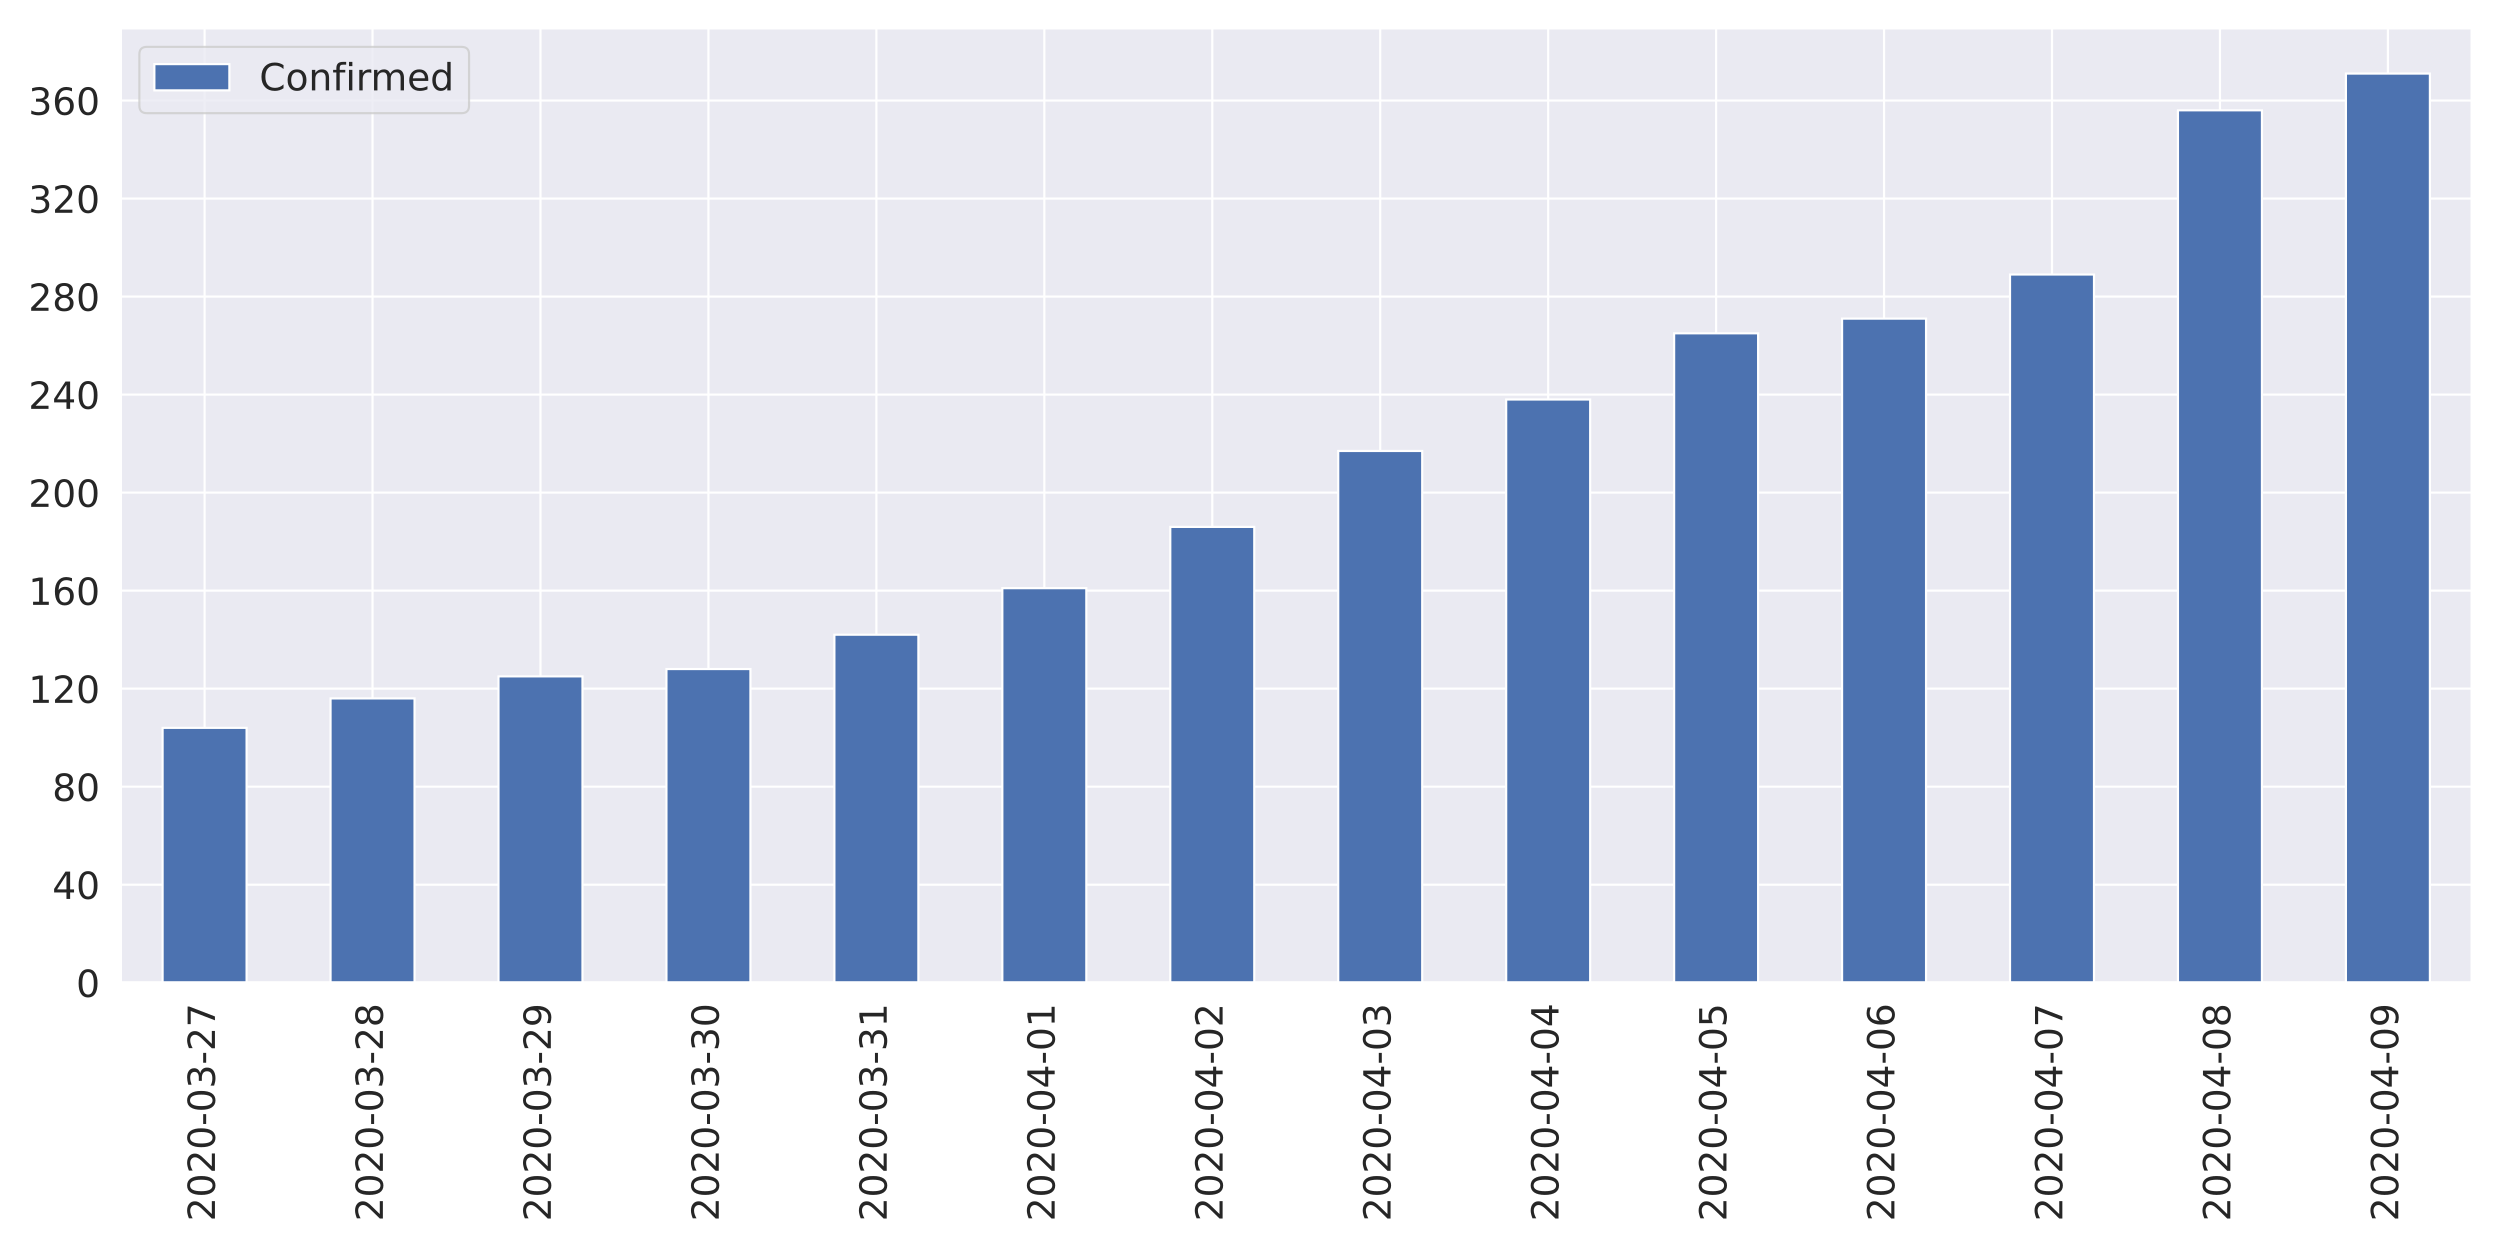
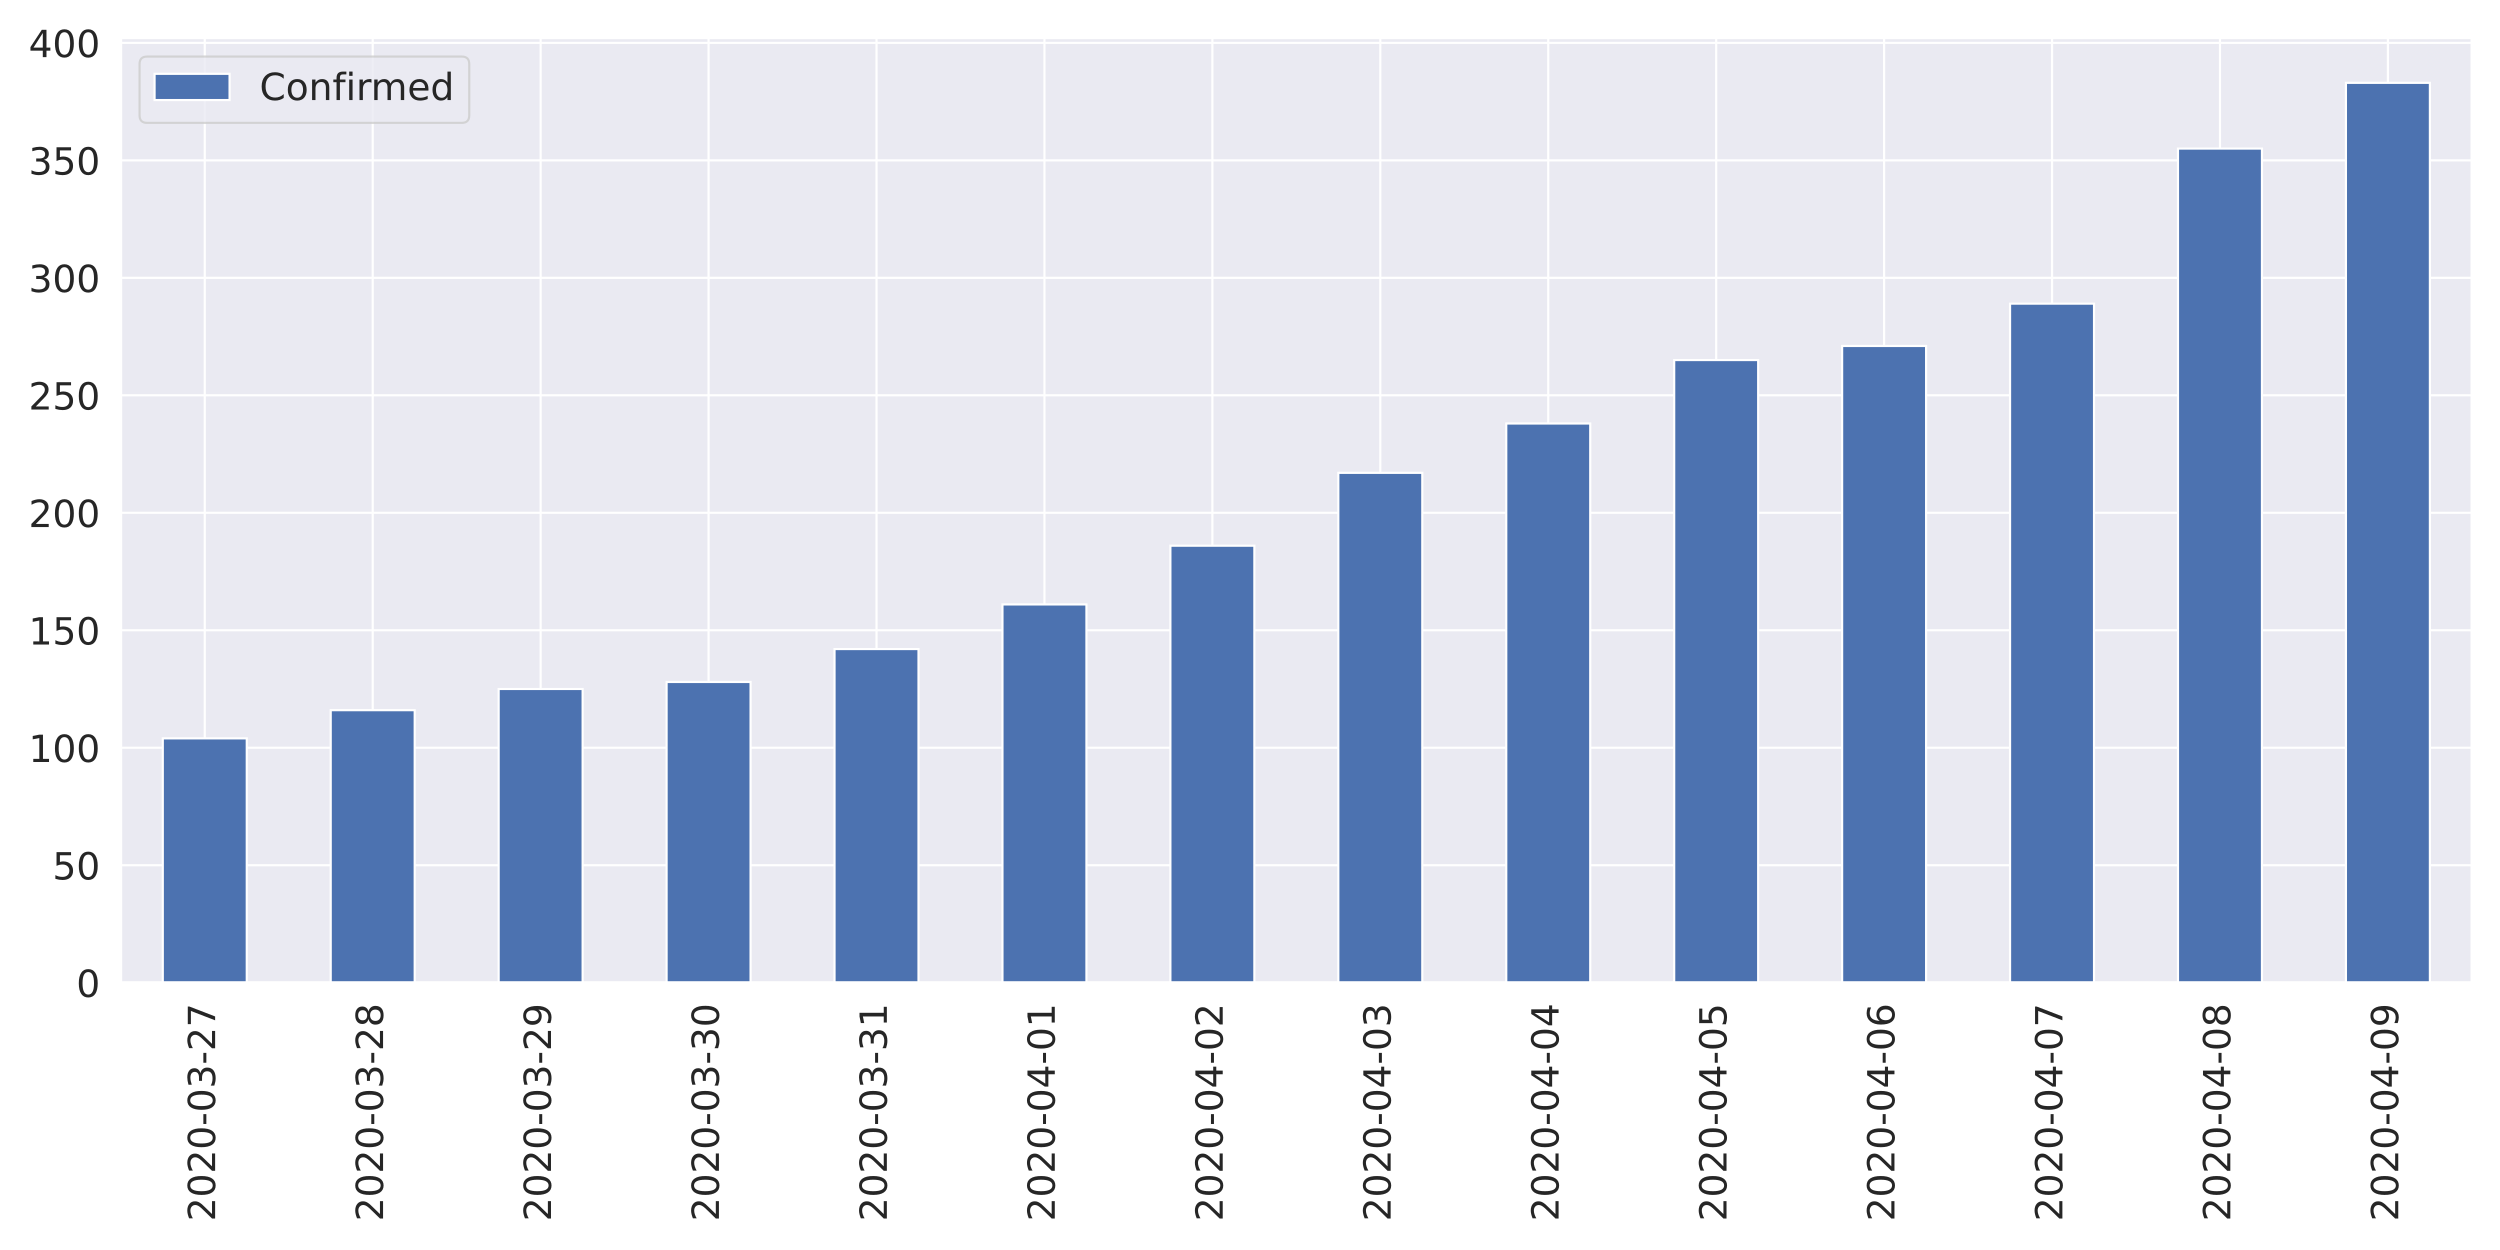
<svg xmlns="http://www.w3.org/2000/svg" xmlns:xlink="http://www.w3.org/1999/xlink" height="576pt" version="1.1" viewBox="0 0 1152 576" width="1152pt">
  <defs>
    <style type="text/css">
*{stroke-linecap:butt;stroke-linejoin:round;}
  </style>
  </defs>
  <g id="figure_1">
    <g id="patch_1">
      <path d="M 0 576  L 1152 576  L 1152 0  L 0 0  z " style="fill:#ffffff;" />
    </g>
    <g id="axes_1">
      <g id="patch_2">
-         <path d="M 55.58 452.83  L 1139.04 452.83  L 1139.04 12.96  L 55.58 12.96  z " style="fill:#eaeaf2;" />
+         <path d="M 55.67 452.83  L 1139.04 452.83  L 1139.04 17.429  L 55.67 17.429  z " style="fill:#eaeaf2;" />
      </g>
      <g id="matplotlib.axis_1">
        <g id="xtick_1">
          <g id="line2d_1">
-             <path clip-path="url(#p7d0ca9d0f2)" d="M 94.275 452.83  L 94.275 12.96  " style="fill:none;stroke:#ffffff;stroke-linecap:round;" />
+             <path clip-path="url(#pdcf7e11fb0)" d="M 94.362 452.83  L 94.362 17.429  " style="fill:none;stroke:#ffffff;stroke-linecap:round;" />
          </g>
          <g id="text_1">
            <defs>
              <path d="M 19.188 8.297  L 53.609 8.297  L 53.609 0  L 7.328 0  L 7.328 8.297  Q 12.938 14.109 22.625 23.891  Q 32.328 33.688 34.812 36.531  Q 39.547 41.844 41.422 45.531  Q 43.312 49.219 43.312 52.781  Q 43.312 58.594 39.234 62.25  Q 35.156 65.922 28.609 65.922  Q 23.969 65.922 18.812 64.312  Q 13.672 62.703 7.812 59.422  L 7.812 69.391  Q 13.766 71.781 18.938 73  Q 24.125 74.219 28.422 74.219  Q 39.75 74.219 46.484 68.547  Q 53.219 62.891 53.219 53.422  Q 53.219 48.922 51.531 44.891  Q 49.859 40.875 45.406 35.406  Q 44.188 33.984 37.641 27.219  Q 31.109 20.453 19.188 8.297  z " id="DejaVuSans-50" />
              <path d="M 31.781 66.406  Q 24.172 66.406 20.328 58.906  Q 16.5 51.422 16.5 36.375  Q 16.5 21.391 20.328 13.891  Q 24.172 6.391 31.781 6.391  Q 39.453 6.391 43.281 13.891  Q 47.125 21.391 47.125 36.375  Q 47.125 51.422 43.281 58.906  Q 39.453 66.406 31.781 66.406  z M 31.781 74.219  Q 44.047 74.219 50.516 64.516  Q 56.984 54.828 56.984 36.375  Q 56.984 17.969 50.516 8.266  Q 44.047 -1.422 31.781 -1.422  Q 19.531 -1.422 13.062 8.266  Q 6.594 17.969 6.594 36.375  Q 6.594 54.828 13.062 64.516  Q 19.531 74.219 31.781 74.219  z " id="DejaVuSans-48" />
              <path d="M 4.891 31.391  L 31.203 31.391  L 31.203 23.391  L 4.891 23.391  z " id="DejaVuSans-45" />
              <path d="M 40.578 39.312  Q 47.656 37.797 51.625 33  Q 55.609 28.219 55.609 21.188  Q 55.609 10.406 48.188 4.484  Q 40.766 -1.422 27.094 -1.422  Q 22.516 -1.422 17.656 -0.516  Q 12.797 0.391 7.625 2.203  L 7.625 11.719  Q 11.719 9.328 16.594 8.109  Q 21.484 6.891 26.812 6.891  Q 36.078 6.891 40.938 10.547  Q 45.797 14.203 45.797 21.188  Q 45.797 27.641 41.281 31.266  Q 36.766 34.906 28.719 34.906  L 20.219 34.906  L 20.219 43.016  L 29.109 43.016  Q 36.375 43.016 40.234 45.922  Q 44.094 48.828 44.094 54.297  Q 44.094 59.906 40.109 62.906  Q 36.141 65.922 28.719 65.922  Q 24.656 65.922 20.016 65.031  Q 15.375 64.156 9.812 62.312  L 9.812 71.094  Q 15.438 72.656 20.344 73.438  Q 25.25 74.219 29.594 74.219  Q 40.828 74.219 47.359 69.109  Q 53.906 64.016 53.906 55.328  Q 53.906 49.266 50.438 45.094  Q 46.969 40.922 40.578 39.312  z " id="DejaVuSans-51" />
              <path d="M 8.203 72.906  L 55.078 72.906  L 55.078 68.703  L 28.609 0  L 18.312 0  L 43.219 64.594  L 8.203 64.594  z " id="DejaVuSans-55" />
            </defs>
-             <g style="fill:#262626;" transform="translate(99.0432 562.7538)rotate(-90)scale(0.1728 -0.1728)">
+             <g style="fill:#262626;" transform="translate(99.12999 562.7538)rotate(-90)scale(0.1728 -0.1728)">
              <use xlink:href="#DejaVuSans-50" />
              <use x="63.623" xlink:href="#DejaVuSans-48" />
              <use x="127.246" xlink:href="#DejaVuSans-50" />
              <use x="190.869" xlink:href="#DejaVuSans-48" />
              <use x="254.492" xlink:href="#DejaVuSans-45" />
              <use x="290.576" xlink:href="#DejaVuSans-48" />
              <use x="354.199" xlink:href="#DejaVuSans-51" />
              <use x="417.822" xlink:href="#DejaVuSans-45" />
              <use x="453.906" xlink:href="#DejaVuSans-50" />
              <use x="517.529" xlink:href="#DejaVuSans-55" />
            </g>
          </g>
        </g>
        <g id="xtick_2">
          <g id="line2d_2">
-             <path clip-path="url(#p7d0ca9d0f2)" d="M 171.665 452.83  L 171.665 12.96  " style="fill:none;stroke:#ffffff;stroke-linecap:round;" />
+             <path clip-path="url(#pdcf7e11fb0)" d="M 171.745 452.83  L 171.745 17.429  " style="fill:none;stroke:#ffffff;stroke-linecap:round;" />
          </g>
          <g id="text_2">
            <defs>
              <path d="M 31.781 34.625  Q 24.75 34.625 20.719 30.859  Q 16.703 27.094 16.703 20.516  Q 16.703 13.922 20.719 10.156  Q 24.75 6.391 31.781 6.391  Q 38.812 6.391 42.859 10.172  Q 46.922 13.969 46.922 20.516  Q 46.922 27.094 42.891 30.859  Q 38.875 34.625 31.781 34.625  z M 21.922 38.812  Q 15.578 40.375 12.031 44.719  Q 8.5 49.078 8.5 55.328  Q 8.5 64.062 14.719 69.141  Q 20.953 74.219 31.781 74.219  Q 42.672 74.219 48.875 69.141  Q 55.078 64.062 55.078 55.328  Q 55.078 49.078 51.531 44.719  Q 48 40.375 41.703 38.812  Q 48.828 37.156 52.797 32.312  Q 56.781 27.484 56.781 20.516  Q 56.781 9.906 50.312 4.234  Q 43.844 -1.422 31.781 -1.422  Q 19.734 -1.422 13.25 4.234  Q 6.781 9.906 6.781 20.516  Q 6.781 27.484 10.781 32.312  Q 14.797 37.156 21.922 38.812  z M 18.312 54.391  Q 18.312 48.734 21.844 45.562  Q 25.391 42.391 31.781 42.391  Q 38.141 42.391 41.719 45.562  Q 45.312 48.734 45.312 54.391  Q 45.312 60.062 41.719 63.234  Q 38.141 66.406 31.781 66.406  Q 25.391 66.406 21.844 63.234  Q 18.312 60.062 18.312 54.391  z " id="DejaVuSans-56" />
            </defs>
-             <g style="fill:#262626;" transform="translate(176.4332 562.7538)rotate(-90)scale(0.1728 -0.1728)">
+             <g style="fill:#262626;" transform="translate(176.5136 562.7538)rotate(-90)scale(0.1728 -0.1728)">
              <use xlink:href="#DejaVuSans-50" />
              <use x="63.623" xlink:href="#DejaVuSans-48" />
              <use x="127.246" xlink:href="#DejaVuSans-50" />
              <use x="190.869" xlink:href="#DejaVuSans-48" />
              <use x="254.492" xlink:href="#DejaVuSans-45" />
              <use x="290.576" xlink:href="#DejaVuSans-48" />
              <use x="354.199" xlink:href="#DejaVuSans-51" />
              <use x="417.822" xlink:href="#DejaVuSans-45" />
              <use x="453.906" xlink:href="#DejaVuSans-50" />
              <use x="517.529" xlink:href="#DejaVuSans-56" />
            </g>
          </g>
        </g>
        <g id="xtick_3">
          <g id="line2d_3">
-             <path clip-path="url(#p7d0ca9d0f2)" d="M 249.055 452.83  L 249.055 12.96  " style="fill:none;stroke:#ffffff;stroke-linecap:round;" />
+             <path clip-path="url(#pdcf7e11fb0)" d="M 249.129 452.83  L 249.129 17.429  " style="fill:none;stroke:#ffffff;stroke-linecap:round;" />
          </g>
          <g id="text_3">
            <defs>
              <path d="M 10.984 1.516  L 10.984 10.5  Q 14.703 8.734 18.5 7.812  Q 22.312 6.891 25.984 6.891  Q 35.75 6.891 40.891 13.453  Q 46.047 20.016 46.781 33.406  Q 43.953 29.203 39.594 26.953  Q 35.25 24.703 29.984 24.703  Q 19.047 24.703 12.672 31.312  Q 6.297 37.938 6.297 49.422  Q 6.297 60.641 12.938 67.422  Q 19.578 74.219 30.609 74.219  Q 43.266 74.219 49.922 64.516  Q 56.594 54.828 56.594 36.375  Q 56.594 19.141 48.406 8.859  Q 40.234 -1.422 26.422 -1.422  Q 22.703 -1.422 18.891 -0.688  Q 15.094 0.047 10.984 1.516  z M 30.609 32.422  Q 37.25 32.422 41.125 36.953  Q 45.016 41.5 45.016 49.422  Q 45.016 57.281 41.125 61.844  Q 37.25 66.406 30.609 66.406  Q 23.969 66.406 20.094 61.844  Q 16.219 57.281 16.219 49.422  Q 16.219 41.5 20.094 36.953  Q 23.969 32.422 30.609 32.422  z " id="DejaVuSans-57" />
            </defs>
-             <g style="fill:#262626;" transform="translate(253.8232 562.7538)rotate(-90)scale(0.1728 -0.1728)">
+             <g style="fill:#262626;" transform="translate(253.8971 562.7538)rotate(-90)scale(0.1728 -0.1728)">
              <use xlink:href="#DejaVuSans-50" />
              <use x="63.623" xlink:href="#DejaVuSans-48" />
              <use x="127.246" xlink:href="#DejaVuSans-50" />
              <use x="190.869" xlink:href="#DejaVuSans-48" />
              <use x="254.492" xlink:href="#DejaVuSans-45" />
              <use x="290.576" xlink:href="#DejaVuSans-48" />
              <use x="354.199" xlink:href="#DejaVuSans-51" />
              <use x="417.822" xlink:href="#DejaVuSans-45" />
              <use x="453.906" xlink:href="#DejaVuSans-50" />
              <use x="517.529" xlink:href="#DejaVuSans-57" />
            </g>
          </g>
        </g>
        <g id="xtick_4">
          <g id="line2d_4">
-             <path clip-path="url(#p7d0ca9d0f2)" d="M 326.445 452.83  L 326.445 12.96  " style="fill:none;stroke:#ffffff;stroke-linecap:round;" />
+             <path clip-path="url(#pdcf7e11fb0)" d="M 326.512 452.83  L 326.512 17.429  " style="fill:none;stroke:#ffffff;stroke-linecap:round;" />
          </g>
          <g id="text_4">
-             <g style="fill:#262626;" transform="translate(331.2132 562.7538)rotate(-90)scale(0.1728 -0.1728)">
+             <g style="fill:#262626;" transform="translate(331.2807 562.7538)rotate(-90)scale(0.1728 -0.1728)">
              <use xlink:href="#DejaVuSans-50" />
              <use x="63.623" xlink:href="#DejaVuSans-48" />
              <use x="127.246" xlink:href="#DejaVuSans-50" />
              <use x="190.869" xlink:href="#DejaVuSans-48" />
              <use x="254.492" xlink:href="#DejaVuSans-45" />
              <use x="290.576" xlink:href="#DejaVuSans-48" />
              <use x="354.199" xlink:href="#DejaVuSans-51" />
              <use x="417.822" xlink:href="#DejaVuSans-45" />
              <use x="453.906" xlink:href="#DejaVuSans-51" />
              <use x="517.529" xlink:href="#DejaVuSans-48" />
            </g>
          </g>
        </g>
        <g id="xtick_5">
          <g id="line2d_5">
-             <path clip-path="url(#p7d0ca9d0f2)" d="M 403.835 452.83  L 403.835 12.96  " style="fill:none;stroke:#ffffff;stroke-linecap:round;" />
+             <path clip-path="url(#pdcf7e11fb0)" d="M 403.896 452.83  L 403.896 17.429  " style="fill:none;stroke:#ffffff;stroke-linecap:round;" />
          </g>
          <g id="text_5">
            <defs>
              <path d="M 12.406 8.297  L 28.516 8.297  L 28.516 63.922  L 10.984 60.406  L 10.984 69.391  L 28.422 72.906  L 38.281 72.906  L 38.281 8.297  L 54.391 8.297  L 54.391 0  L 12.406 0  z " id="DejaVuSans-49" />
            </defs>
-             <g style="fill:#262626;" transform="translate(408.6032 562.7538)rotate(-90)scale(0.1728 -0.1728)">
+             <g style="fill:#262626;" transform="translate(408.6643 562.7538)rotate(-90)scale(0.1728 -0.1728)">
              <use xlink:href="#DejaVuSans-50" />
              <use x="63.623" xlink:href="#DejaVuSans-48" />
              <use x="127.246" xlink:href="#DejaVuSans-50" />
              <use x="190.869" xlink:href="#DejaVuSans-48" />
              <use x="254.492" xlink:href="#DejaVuSans-45" />
              <use x="290.576" xlink:href="#DejaVuSans-48" />
              <use x="354.199" xlink:href="#DejaVuSans-51" />
              <use x="417.822" xlink:href="#DejaVuSans-45" />
              <use x="453.906" xlink:href="#DejaVuSans-51" />
              <use x="517.529" xlink:href="#DejaVuSans-49" />
            </g>
          </g>
        </g>
        <g id="xtick_6">
          <g id="line2d_6">
-             <path clip-path="url(#p7d0ca9d0f2)" d="M 481.225 452.83  L 481.225 12.96  " style="fill:none;stroke:#ffffff;stroke-linecap:round;" />
+             <path clip-path="url(#pdcf7e11fb0)" d="M 481.28 452.83  L 481.28 17.429  " style="fill:none;stroke:#ffffff;stroke-linecap:round;" />
          </g>
          <g id="text_6">
            <defs>
              <path d="M 37.797 64.312  L 12.891 25.391  L 37.797 25.391  z M 35.203 72.906  L 47.609 72.906  L 47.609 25.391  L 58.016 25.391  L 58.016 17.188  L 47.609 17.188  L 47.609 0  L 37.797 0  L 37.797 17.188  L 4.891 17.188  L 4.891 26.703  z " id="DejaVuSans-52" />
            </defs>
-             <g style="fill:#262626;" transform="translate(485.9932 562.7538)rotate(-90)scale(0.1728 -0.1728)">
+             <g style="fill:#262626;" transform="translate(486.0478 562.7538)rotate(-90)scale(0.1728 -0.1728)">
              <use xlink:href="#DejaVuSans-50" />
              <use x="63.623" xlink:href="#DejaVuSans-48" />
              <use x="127.246" xlink:href="#DejaVuSans-50" />
              <use x="190.869" xlink:href="#DejaVuSans-48" />
              <use x="254.492" xlink:href="#DejaVuSans-45" />
              <use x="290.576" xlink:href="#DejaVuSans-48" />
              <use x="354.199" xlink:href="#DejaVuSans-52" />
              <use x="417.822" xlink:href="#DejaVuSans-45" />
              <use x="453.906" xlink:href="#DejaVuSans-48" />
              <use x="517.529" xlink:href="#DejaVuSans-49" />
            </g>
          </g>
        </g>
        <g id="xtick_7">
          <g id="line2d_7">
-             <path clip-path="url(#p7d0ca9d0f2)" d="M 558.615 452.83  L 558.615 12.96  " style="fill:none;stroke:#ffffff;stroke-linecap:round;" />
+             <path clip-path="url(#pdcf7e11fb0)" d="M 558.663 452.83  L 558.663 17.429  " style="fill:none;stroke:#ffffff;stroke-linecap:round;" />
          </g>
          <g id="text_7">
-             <g style="fill:#262626;" transform="translate(563.3832 562.7538)rotate(-90)scale(0.1728 -0.1728)">
+             <g style="fill:#262626;" transform="translate(563.4314 562.7538)rotate(-90)scale(0.1728 -0.1728)">
              <use xlink:href="#DejaVuSans-50" />
              <use x="63.623" xlink:href="#DejaVuSans-48" />
              <use x="127.246" xlink:href="#DejaVuSans-50" />
              <use x="190.869" xlink:href="#DejaVuSans-48" />
              <use x="254.492" xlink:href="#DejaVuSans-45" />
              <use x="290.576" xlink:href="#DejaVuSans-48" />
              <use x="354.199" xlink:href="#DejaVuSans-52" />
              <use x="417.822" xlink:href="#DejaVuSans-45" />
              <use x="453.906" xlink:href="#DejaVuSans-48" />
              <use x="517.529" xlink:href="#DejaVuSans-50" />
            </g>
          </g>
        </g>
        <g id="xtick_8">
          <g id="line2d_8">
-             <path clip-path="url(#p7d0ca9d0f2)" d="M 636.005 452.83  L 636.005 12.96  " style="fill:none;stroke:#ffffff;stroke-linecap:round;" />
+             <path clip-path="url(#pdcf7e11fb0)" d="M 636.047 452.83  L 636.047 17.429  " style="fill:none;stroke:#ffffff;stroke-linecap:round;" />
          </g>
          <g id="text_8">
-             <g style="fill:#262626;" transform="translate(640.7732 562.7538)rotate(-90)scale(0.1728 -0.1728)">
+             <g style="fill:#262626;" transform="translate(640.815 562.7538)rotate(-90)scale(0.1728 -0.1728)">
              <use xlink:href="#DejaVuSans-50" />
              <use x="63.623" xlink:href="#DejaVuSans-48" />
              <use x="127.246" xlink:href="#DejaVuSans-50" />
              <use x="190.869" xlink:href="#DejaVuSans-48" />
              <use x="254.492" xlink:href="#DejaVuSans-45" />
              <use x="290.576" xlink:href="#DejaVuSans-48" />
              <use x="354.199" xlink:href="#DejaVuSans-52" />
              <use x="417.822" xlink:href="#DejaVuSans-45" />
              <use x="453.906" xlink:href="#DejaVuSans-48" />
              <use x="517.529" xlink:href="#DejaVuSans-51" />
            </g>
          </g>
        </g>
        <g id="xtick_9">
          <g id="line2d_9">
-             <path clip-path="url(#p7d0ca9d0f2)" d="M 713.395 452.83  L 713.395 12.96  " style="fill:none;stroke:#ffffff;stroke-linecap:round;" />
+             <path clip-path="url(#pdcf7e11fb0)" d="M 713.43 452.83  L 713.43 17.429  " style="fill:none;stroke:#ffffff;stroke-linecap:round;" />
          </g>
          <g id="text_9">
-             <g style="fill:#262626;" transform="translate(718.1632 562.7538)rotate(-90)scale(0.1728 -0.1728)">
+             <g style="fill:#262626;" transform="translate(718.1986 562.7538)rotate(-90)scale(0.1728 -0.1728)">
              <use xlink:href="#DejaVuSans-50" />
              <use x="63.623" xlink:href="#DejaVuSans-48" />
              <use x="127.246" xlink:href="#DejaVuSans-50" />
              <use x="190.869" xlink:href="#DejaVuSans-48" />
              <use x="254.492" xlink:href="#DejaVuSans-45" />
              <use x="290.576" xlink:href="#DejaVuSans-48" />
              <use x="354.199" xlink:href="#DejaVuSans-52" />
              <use x="417.822" xlink:href="#DejaVuSans-45" />
              <use x="453.906" xlink:href="#DejaVuSans-48" />
              <use x="517.529" xlink:href="#DejaVuSans-52" />
            </g>
          </g>
        </g>
        <g id="xtick_10">
          <g id="line2d_10">
-             <path clip-path="url(#p7d0ca9d0f2)" d="M 790.785 452.83  L 790.785 12.96  " style="fill:none;stroke:#ffffff;stroke-linecap:round;" />
+             <path clip-path="url(#pdcf7e11fb0)" d="M 790.814 452.83  L 790.814 17.429  " style="fill:none;stroke:#ffffff;stroke-linecap:round;" />
          </g>
          <g id="text_10">
            <defs>
              <path d="M 10.797 72.906  L 49.516 72.906  L 49.516 64.594  L 19.828 64.594  L 19.828 46.734  Q 21.969 47.469 24.109 47.828  Q 26.266 48.188 28.422 48.188  Q 40.625 48.188 47.75 41.5  Q 54.891 34.812 54.891 23.391  Q 54.891 11.625 47.562 5.094  Q 40.234 -1.422 26.906 -1.422  Q 22.312 -1.422 17.547 -0.641  Q 12.797 0.141 7.719 1.703  L 7.719 11.625  Q 12.109 9.234 16.797 8.062  Q 21.484 6.891 26.703 6.891  Q 35.156 6.891 40.078 11.328  Q 45.016 15.766 45.016 23.391  Q 45.016 31 40.078 35.438  Q 35.156 39.891 26.703 39.891  Q 22.75 39.891 18.812 39.016  Q 14.891 38.141 10.797 36.281  z " id="DejaVuSans-53" />
            </defs>
-             <g style="fill:#262626;" transform="translate(795.5532 562.7538)rotate(-90)scale(0.1728 -0.1728)">
+             <g style="fill:#262626;" transform="translate(795.5821 562.7538)rotate(-90)scale(0.1728 -0.1728)">
              <use xlink:href="#DejaVuSans-50" />
              <use x="63.623" xlink:href="#DejaVuSans-48" />
              <use x="127.246" xlink:href="#DejaVuSans-50" />
              <use x="190.869" xlink:href="#DejaVuSans-48" />
              <use x="254.492" xlink:href="#DejaVuSans-45" />
              <use x="290.576" xlink:href="#DejaVuSans-48" />
              <use x="354.199" xlink:href="#DejaVuSans-52" />
              <use x="417.822" xlink:href="#DejaVuSans-45" />
              <use x="453.906" xlink:href="#DejaVuSans-48" />
              <use x="517.529" xlink:href="#DejaVuSans-53" />
            </g>
          </g>
        </g>
        <g id="xtick_11">
          <g id="line2d_11">
-             <path clip-path="url(#p7d0ca9d0f2)" d="M 868.175 452.83  L 868.175 12.96  " style="fill:none;stroke:#ffffff;stroke-linecap:round;" />
+             <path clip-path="url(#pdcf7e11fb0)" d="M 868.197 452.83  L 868.197 17.429  " style="fill:none;stroke:#ffffff;stroke-linecap:round;" />
          </g>
          <g id="text_11">
            <defs>
              <path d="M 33.016 40.375  Q 26.375 40.375 22.484 35.828  Q 18.609 31.297 18.609 23.391  Q 18.609 15.531 22.484 10.953  Q 26.375 6.391 33.016 6.391  Q 39.656 6.391 43.531 10.953  Q 47.406 15.531 47.406 23.391  Q 47.406 31.297 43.531 35.828  Q 39.656 40.375 33.016 40.375  z M 52.594 71.297  L 52.594 62.312  Q 48.875 64.062 45.094 64.984  Q 41.312 65.922 37.594 65.922  Q 27.828 65.922 22.672 59.328  Q 17.531 52.734 16.797 39.406  Q 19.672 43.656 24.016 45.922  Q 28.375 48.188 33.594 48.188  Q 44.578 48.188 50.953 41.516  Q 57.328 34.859 57.328 23.391  Q 57.328 12.156 50.688 5.359  Q 44.047 -1.422 33.016 -1.422  Q 20.359 -1.422 13.672 8.266  Q 6.984 17.969 6.984 36.375  Q 6.984 53.656 15.188 63.938  Q 23.391 74.219 37.203 74.219  Q 40.922 74.219 44.703 73.484  Q 48.484 72.75 52.594 71.297  z " id="DejaVuSans-54" />
            </defs>
-             <g style="fill:#262626;" transform="translate(872.9432 562.7538)rotate(-90)scale(0.1728 -0.1728)">
+             <g style="fill:#262626;" transform="translate(872.9657 562.7538)rotate(-90)scale(0.1728 -0.1728)">
              <use xlink:href="#DejaVuSans-50" />
              <use x="63.623" xlink:href="#DejaVuSans-48" />
              <use x="127.246" xlink:href="#DejaVuSans-50" />
              <use x="190.869" xlink:href="#DejaVuSans-48" />
              <use x="254.492" xlink:href="#DejaVuSans-45" />
              <use x="290.576" xlink:href="#DejaVuSans-48" />
              <use x="354.199" xlink:href="#DejaVuSans-52" />
              <use x="417.822" xlink:href="#DejaVuSans-45" />
              <use x="453.906" xlink:href="#DejaVuSans-48" />
              <use x="517.529" xlink:href="#DejaVuSans-54" />
            </g>
          </g>
        </g>
        <g id="xtick_12">
          <g id="line2d_12">
-             <path clip-path="url(#p7d0ca9d0f2)" d="M 945.565 452.83  L 945.565 12.96  " style="fill:none;stroke:#ffffff;stroke-linecap:round;" />
+             <path clip-path="url(#pdcf7e11fb0)" d="M 945.581 452.83  L 945.581 17.429  " style="fill:none;stroke:#ffffff;stroke-linecap:round;" />
          </g>
          <g id="text_12">
-             <g style="fill:#262626;" transform="translate(950.3332 562.7538)rotate(-90)scale(0.1728 -0.1728)">
+             <g style="fill:#262626;" transform="translate(950.3493 562.7538)rotate(-90)scale(0.1728 -0.1728)">
              <use xlink:href="#DejaVuSans-50" />
              <use x="63.623" xlink:href="#DejaVuSans-48" />
              <use x="127.246" xlink:href="#DejaVuSans-50" />
              <use x="190.869" xlink:href="#DejaVuSans-48" />
              <use x="254.492" xlink:href="#DejaVuSans-45" />
              <use x="290.576" xlink:href="#DejaVuSans-48" />
              <use x="354.199" xlink:href="#DejaVuSans-52" />
              <use x="417.822" xlink:href="#DejaVuSans-45" />
              <use x="453.906" xlink:href="#DejaVuSans-48" />
              <use x="517.529" xlink:href="#DejaVuSans-55" />
            </g>
          </g>
        </g>
        <g id="xtick_13">
          <g id="line2d_13">
-             <path clip-path="url(#p7d0ca9d0f2)" d="M 1022.955 452.83  L 1022.955 12.96  " style="fill:none;stroke:#ffffff;stroke-linecap:round;" />
+             <path clip-path="url(#pdcf7e11fb0)" d="M 1022.965 452.83  L 1022.965 17.429  " style="fill:none;stroke:#ffffff;stroke-linecap:round;" />
          </g>
          <g id="text_13">
-             <g style="fill:#262626;" transform="translate(1027.723 562.7538)rotate(-90)scale(0.1728 -0.1728)">
+             <g style="fill:#262626;" transform="translate(1027.733 562.7538)rotate(-90)scale(0.1728 -0.1728)">
              <use xlink:href="#DejaVuSans-50" />
              <use x="63.623" xlink:href="#DejaVuSans-48" />
              <use x="127.246" xlink:href="#DejaVuSans-50" />
              <use x="190.869" xlink:href="#DejaVuSans-48" />
              <use x="254.492" xlink:href="#DejaVuSans-45" />
              <use x="290.576" xlink:href="#DejaVuSans-48" />
              <use x="354.199" xlink:href="#DejaVuSans-52" />
              <use x="417.822" xlink:href="#DejaVuSans-45" />
              <use x="453.906" xlink:href="#DejaVuSans-48" />
              <use x="517.529" xlink:href="#DejaVuSans-56" />
            </g>
          </g>
        </g>
        <g id="xtick_14">
          <g id="line2d_14">
-             <path clip-path="url(#p7d0ca9d0f2)" d="M 1100.345 452.83  L 1100.345 12.96  " style="fill:none;stroke:#ffffff;stroke-linecap:round;" />
+             <path clip-path="url(#pdcf7e11fb0)" d="M 1100.348 452.83  L 1100.348 17.429  " style="fill:none;stroke:#ffffff;stroke-linecap:round;" />
          </g>
          <g id="text_14">
-             <g style="fill:#262626;" transform="translate(1105.113 562.7538)rotate(-90)scale(0.1728 -0.1728)">
+             <g style="fill:#262626;" transform="translate(1105.116 562.7538)rotate(-90)scale(0.1728 -0.1728)">
              <use xlink:href="#DejaVuSans-50" />
              <use x="63.623" xlink:href="#DejaVuSans-48" />
              <use x="127.246" xlink:href="#DejaVuSans-50" />
              <use x="190.869" xlink:href="#DejaVuSans-48" />
              <use x="254.492" xlink:href="#DejaVuSans-45" />
              <use x="290.576" xlink:href="#DejaVuSans-48" />
              <use x="354.199" xlink:href="#DejaVuSans-52" />
              <use x="417.822" xlink:href="#DejaVuSans-45" />
              <use x="453.906" xlink:href="#DejaVuSans-48" />
              <use x="517.529" xlink:href="#DejaVuSans-57" />
            </g>
          </g>
        </g>
      </g>
      <g id="matplotlib.axis_2">
        <g id="ytick_1">
          <g id="line2d_15">
-             <path clip-path="url(#p7d0ca9d0f2)" d="M 55.58 452.83  L 1139.04 452.83  " style="fill:none;stroke:#ffffff;stroke-linecap:round;" />
+             <path clip-path="url(#pdcf7e11fb0)" d="M 55.67 452.83  L 1139.04 452.83  " style="fill:none;stroke:#ffffff;stroke-linecap:round;" />
          </g>
          <g id="text_15">
-             <g style="fill:#262626;" transform="translate(35.0856 459.3951)scale(0.1728 -0.1728)">
+             <g style="fill:#262626;" transform="translate(35.1756 459.3951)scale(0.1728 -0.1728)">
              <use xlink:href="#DejaVuSans-48" />
            </g>
          </g>
        </g>
        <g id="ytick_2">
          <g id="line2d_16">
-             <path clip-path="url(#p7d0ca9d0f2)" d="M 55.58 407.663  L 1139.04 407.663  " style="fill:none;stroke:#ffffff;stroke-linecap:round;" />
+             <path clip-path="url(#pdcf7e11fb0)" d="M 55.67 398.696  L 1139.04 398.696  " style="fill:none;stroke:#ffffff;stroke-linecap:round;" />
          </g>
          <g id="text_16">
-             <g style="fill:#262626;" transform="translate(24.0912 414.2281)scale(0.1728 -0.1728)">
-               <use xlink:href="#DejaVuSans-52" />
+             <g style="fill:#262626;" transform="translate(24.1812 405.2609)scale(0.1728 -0.1728)">
+               <use xlink:href="#DejaVuSans-53" />
              <use x="63.623" xlink:href="#DejaVuSans-48" />
            </g>
          </g>
        </g>
        <g id="ytick_3">
          <g id="line2d_17">
-             <path clip-path="url(#p7d0ca9d0f2)" d="M 55.58 362.496  L 1139.04 362.496  " style="fill:none;stroke:#ffffff;stroke-linecap:round;" />
+             <path clip-path="url(#pdcf7e11fb0)" d="M 55.67 344.562  L 1139.04 344.562  " style="fill:none;stroke:#ffffff;stroke-linecap:round;" />
          </g>
          <g id="text_17">
-             <g style="fill:#262626;" transform="translate(24.0912 369.0611)scale(0.1728 -0.1728)">
-               <use xlink:href="#DejaVuSans-56" />
-               <use x="63.623" xlink:href="#DejaVuSans-48" />
+             <g style="fill:#262626;" transform="translate(13.1868 351.1267)scale(0.1728 -0.1728)">
+               <use xlink:href="#DejaVuSans-49" />
+               <use x="63.623" xlink:href="#DejaVuSans-48" />
+               <use x="127.246" xlink:href="#DejaVuSans-48" />
            </g>
          </g>
        </g>
        <g id="ytick_4">
          <g id="line2d_18">
-             <path clip-path="url(#p7d0ca9d0f2)" d="M 55.58 317.329  L 1139.04 317.329  " style="fill:none;stroke:#ffffff;stroke-linecap:round;" />
+             <path clip-path="url(#pdcf7e11fb0)" d="M 55.67 290.427  L 1139.04 290.427  " style="fill:none;stroke:#ffffff;stroke-linecap:round;" />
          </g>
          <g id="text_18">
-             <g style="fill:#262626;" transform="translate(13.0968 323.8941)scale(0.1728 -0.1728)">
+             <g style="fill:#262626;" transform="translate(13.1868 296.9925)scale(0.1728 -0.1728)">
              <use xlink:href="#DejaVuSans-49" />
-               <use x="63.623" xlink:href="#DejaVuSans-50" />
+               <use x="63.623" xlink:href="#DejaVuSans-53" />
              <use x="127.246" xlink:href="#DejaVuSans-48" />
            </g>
          </g>
        </g>
        <g id="ytick_5">
          <g id="line2d_19">
-             <path clip-path="url(#p7d0ca9d0f2)" d="M 55.58 272.162  L 1139.04 272.162  " style="fill:none;stroke:#ffffff;stroke-linecap:round;" />
+             <path clip-path="url(#pdcf7e11fb0)" d="M 55.67 236.293  L 1139.04 236.293  " style="fill:none;stroke:#ffffff;stroke-linecap:round;" />
          </g>
          <g id="text_19">
-             <g style="fill:#262626;" transform="translate(13.0968 278.7271)scale(0.1728 -0.1728)">
-               <use xlink:href="#DejaVuSans-49" />
-               <use x="63.623" xlink:href="#DejaVuSans-54" />
+             <g style="fill:#262626;" transform="translate(13.1868 242.8583)scale(0.1728 -0.1728)">
+               <use xlink:href="#DejaVuSans-50" />
+               <use x="63.623" xlink:href="#DejaVuSans-48" />
              <use x="127.246" xlink:href="#DejaVuSans-48" />
            </g>
          </g>
        </g>
        <g id="ytick_6">
          <g id="line2d_20">
-             <path clip-path="url(#p7d0ca9d0f2)" d="M 55.58 226.995  L 1139.04 226.995  " style="fill:none;stroke:#ffffff;stroke-linecap:round;" />
+             <path clip-path="url(#pdcf7e11fb0)" d="M 55.67 182.159  L 1139.04 182.159  " style="fill:none;stroke:#ffffff;stroke-linecap:round;" />
          </g>
          <g id="text_20">
-             <g style="fill:#262626;" transform="translate(13.0968 233.5601)scale(0.1728 -0.1728)">
-               <use xlink:href="#DejaVuSans-50" />
-               <use x="63.623" xlink:href="#DejaVuSans-48" />
+             <g style="fill:#262626;" transform="translate(13.1868 188.7242)scale(0.1728 -0.1728)">
+               <use xlink:href="#DejaVuSans-50" />
+               <use x="63.623" xlink:href="#DejaVuSans-53" />
              <use x="127.246" xlink:href="#DejaVuSans-48" />
            </g>
          </g>
        </g>
        <g id="ytick_7">
          <g id="line2d_21">
-             <path clip-path="url(#p7d0ca9d0f2)" d="M 55.58 181.828  L 1139.04 181.828  " style="fill:none;stroke:#ffffff;stroke-linecap:round;" />
+             <path clip-path="url(#pdcf7e11fb0)" d="M 55.67 128.025  L 1139.04 128.025  " style="fill:none;stroke:#ffffff;stroke-linecap:round;" />
          </g>
          <g id="text_21">
-             <g style="fill:#262626;" transform="translate(13.0968 188.3931)scale(0.1728 -0.1728)">
-               <use xlink:href="#DejaVuSans-50" />
-               <use x="63.623" xlink:href="#DejaVuSans-52" />
+             <g style="fill:#262626;" transform="translate(13.1868 134.59)scale(0.1728 -0.1728)">
+               <use xlink:href="#DejaVuSans-51" />
+               <use x="63.623" xlink:href="#DejaVuSans-48" />
              <use x="127.246" xlink:href="#DejaVuSans-48" />
            </g>
          </g>
        </g>
        <g id="ytick_8">
          <g id="line2d_22">
-             <path clip-path="url(#p7d0ca9d0f2)" d="M 55.58 136.661  L 1139.04 136.661  " style="fill:none;stroke:#ffffff;stroke-linecap:round;" />
+             <path clip-path="url(#pdcf7e11fb0)" d="M 55.67 73.891  L 1139.04 73.891  " style="fill:none;stroke:#ffffff;stroke-linecap:round;" />
          </g>
          <g id="text_22">
-             <g style="fill:#262626;" transform="translate(13.0968 143.2261)scale(0.1728 -0.1728)">
-               <use xlink:href="#DejaVuSans-50" />
-               <use x="63.623" xlink:href="#DejaVuSans-56" />
+             <g style="fill:#262626;" transform="translate(13.1868 80.45582)scale(0.1728 -0.1728)">
+               <use xlink:href="#DejaVuSans-51" />
+               <use x="63.623" xlink:href="#DejaVuSans-53" />
              <use x="127.246" xlink:href="#DejaVuSans-48" />
            </g>
          </g>
        </g>
        <g id="ytick_9">
          <g id="line2d_23">
-             <path clip-path="url(#p7d0ca9d0f2)" d="M 55.58 91.494  L 1139.04 91.494  " style="fill:none;stroke:#ffffff;stroke-linecap:round;" />
+             <path clip-path="url(#pdcf7e11fb0)" d="M 55.67 19.757  L 1139.04 19.757  " style="fill:none;stroke:#ffffff;stroke-linecap:round;" />
          </g>
          <g id="text_23">
-             <g style="fill:#262626;" transform="translate(13.0968 98.05915)scale(0.1728 -0.1728)">
-               <use xlink:href="#DejaVuSans-51" />
-               <use x="63.623" xlink:href="#DejaVuSans-50" />
-               <use x="127.246" xlink:href="#DejaVuSans-48" />
-             </g>
-           </g>
-         </g>
-         <g id="ytick_10">
-           <g id="line2d_24">
-             <path clip-path="url(#p7d0ca9d0f2)" d="M 55.58 46.327  L 1139.04 46.327  " style="fill:none;stroke:#ffffff;stroke-linecap:round;" />
-           </g>
-           <g id="text_24">
-             <g style="fill:#262626;" transform="translate(13.0968 52.89216)scale(0.1728 -0.1728)">
-               <use xlink:href="#DejaVuSans-51" />
-               <use x="63.623" xlink:href="#DejaVuSans-54" />
+             <g style="fill:#262626;" transform="translate(13.1868 26.32165)scale(0.1728 -0.1728)">
+               <use xlink:href="#DejaVuSans-52" />
+               <use x="63.623" xlink:href="#DejaVuSans-48" />
              <use x="127.246" xlink:href="#DejaVuSans-48" />
            </g>
          </g>
        </g>
      </g>
      <g id="patch_3">
-         <path clip-path="url(#p7d0ca9d0f2)" d="M 74.927 452.83  L 113.623 452.83  L 113.623 335.396  L 74.927 335.396  z " style="fill:#4c72b0;stroke:#ffffff;stroke-linejoin:miter;" />
+         <path clip-path="url(#pdcf7e11fb0)" d="M 75.016 452.83  L 113.708 452.83  L 113.708 340.231  L 75.016 340.231  z " style="fill:#4c72b0;stroke:#ffffff;stroke-linejoin:miter;" />
      </g>
      <g id="patch_4">
-         <path clip-path="url(#p7d0ca9d0f2)" d="M 152.317 452.83  L 191.012 452.83  L 191.012 321.846  L 152.317 321.846  z " style="fill:#4c72b0;stroke:#ffffff;stroke-linejoin:miter;" />
+         <path clip-path="url(#pdcf7e11fb0)" d="M 152.399 452.83  L 191.091 452.83  L 191.091 327.239  L 152.399 327.239  z " style="fill:#4c72b0;stroke:#ffffff;stroke-linejoin:miter;" />
      </g>
      <g id="patch_5">
-         <path clip-path="url(#p7d0ca9d0f2)" d="M 229.708 452.83  L 268.402 452.83  L 268.402 311.683  L 229.708 311.683  z " style="fill:#4c72b0;stroke:#ffffff;stroke-linejoin:miter;" />
+         <path clip-path="url(#pdcf7e11fb0)" d="M 229.783 452.83  L 268.475 452.83  L 268.475 317.495  L 229.783 317.495  z " style="fill:#4c72b0;stroke:#ffffff;stroke-linejoin:miter;" />
      </g>
      <g id="patch_6">
-         <path clip-path="url(#p7d0ca9d0f2)" d="M 307.098 452.83  L 345.793 452.83  L 345.793 308.296  L 307.098 308.296  z " style="fill:#4c72b0;stroke:#ffffff;stroke-linejoin:miter;" />
+         <path clip-path="url(#pdcf7e11fb0)" d="M 307.167 452.83  L 345.858 452.83  L 345.858 314.247  L 307.167 314.247  z " style="fill:#4c72b0;stroke:#ffffff;stroke-linejoin:miter;" />
      </g>
      <g id="patch_7">
-         <path clip-path="url(#p7d0ca9d0f2)" d="M 384.488 452.83  L 423.183 452.83  L 423.183 292.487  L 384.488 292.487  z " style="fill:#4c72b0;stroke:#ffffff;stroke-linejoin:miter;" />
+         <path clip-path="url(#pdcf7e11fb0)" d="M 384.55 452.83  L 423.242 452.83  L 423.242 299.089  L 384.55 299.089  z " style="fill:#4c72b0;stroke:#ffffff;stroke-linejoin:miter;" />
      </g>
      <g id="patch_8">
-         <path clip-path="url(#p7d0ca9d0f2)" d="M 461.877 452.83  L 500.572 452.83  L 500.572 271.033  L 461.877 271.033  z " style="fill:#4c72b0;stroke:#ffffff;stroke-linejoin:miter;" />
+         <path clip-path="url(#pdcf7e11fb0)" d="M 461.934 452.83  L 500.626 452.83  L 500.626 278.518  L 461.934 278.518  z " style="fill:#4c72b0;stroke:#ffffff;stroke-linejoin:miter;" />
      </g>
      <g id="patch_9">
-         <path clip-path="url(#p7d0ca9d0f2)" d="M 539.268 452.83  L 577.962 452.83  L 577.962 242.804  L 539.268 242.804  z " style="fill:#4c72b0;stroke:#ffffff;stroke-linejoin:miter;" />
+         <path clip-path="url(#pdcf7e11fb0)" d="M 539.317 452.83  L 578.009 452.83  L 578.009 251.451  L 539.317 251.451  z " style="fill:#4c72b0;stroke:#ffffff;stroke-linejoin:miter;" />
      </g>
      <g id="patch_10">
-         <path clip-path="url(#p7d0ca9d0f2)" d="M 616.658 452.83  L 655.352 452.83  L 655.352 207.799  L 616.658 207.799  z " style="fill:#4c72b0;stroke:#ffffff;stroke-linejoin:miter;" />
+         <path clip-path="url(#pdcf7e11fb0)" d="M 616.701 452.83  L 655.393 452.83  L 655.393 217.888  L 616.701 217.888  z " style="fill:#4c72b0;stroke:#ffffff;stroke-linejoin:miter;" />
      </g>
      <g id="patch_11">
-         <path clip-path="url(#p7d0ca9d0f2)" d="M 694.048 452.83  L 732.742 452.83  L 732.742 184.086  L 694.048 184.086  z " style="fill:#4c72b0;stroke:#ffffff;stroke-linejoin:miter;" />
+         <path clip-path="url(#pdcf7e11fb0)" d="M 694.084 452.83  L 732.776 452.83  L 732.776 195.151  L 694.084 195.151  z " style="fill:#4c72b0;stroke:#ffffff;stroke-linejoin:miter;" />
      </g>
      <g id="patch_12">
-         <path clip-path="url(#p7d0ca9d0f2)" d="M 771.438 452.83  L 810.133 452.83  L 810.133 153.599  L 771.438 153.599  z " style="fill:#4c72b0;stroke:#ffffff;stroke-linejoin:miter;" />
+         <path clip-path="url(#pdcf7e11fb0)" d="M 771.468 452.83  L 810.16 452.83  L 810.16 165.919  L 771.468 165.919  z " style="fill:#4c72b0;stroke:#ffffff;stroke-linejoin:miter;" />
      </g>
      <g id="patch_13">
-         <path clip-path="url(#p7d0ca9d0f2)" d="M 848.827 452.83  L 887.523 452.83  L 887.523 146.824  L 848.827 146.824  z " style="fill:#4c72b0;stroke:#ffffff;stroke-linejoin:miter;" />
+         <path clip-path="url(#pdcf7e11fb0)" d="M 848.852 452.83  L 887.543 452.83  L 887.543 159.423  L 848.852 159.423  z " style="fill:#4c72b0;stroke:#ffffff;stroke-linejoin:miter;" />
      </g>
      <g id="patch_14">
-         <path clip-path="url(#p7d0ca9d0f2)" d="M 926.217 452.83  L 964.913 452.83  L 964.913 126.499  L 926.217 126.499  z " style="fill:#4c72b0;stroke:#ffffff;stroke-linejoin:miter;" />
+         <path clip-path="url(#pdcf7e11fb0)" d="M 926.235 452.83  L 964.927 452.83  L 964.927 139.934  L 926.235 139.934  z " style="fill:#4c72b0;stroke:#ffffff;stroke-linejoin:miter;" />
      </g>
      <g id="patch_15">
-         <path clip-path="url(#p7d0ca9d0f2)" d="M 1003.607 452.83  L 1042.303 452.83  L 1042.303 50.844  L 1003.607 50.844  z " style="fill:#4c72b0;stroke:#ffffff;stroke-linejoin:miter;" />
+         <path clip-path="url(#pdcf7e11fb0)" d="M 1003.619 452.83  L 1042.311 452.83  L 1042.311 68.477  L 1003.619 68.477  z " style="fill:#4c72b0;stroke:#ffffff;stroke-linejoin:miter;" />
      </g>
      <g id="patch_16">
-         <path clip-path="url(#p7d0ca9d0f2)" d="M 1080.997 452.83  L 1119.693 452.83  L 1119.693 33.906  L 1080.997 33.906  z " style="fill:#4c72b0;stroke:#ffffff;stroke-linejoin:miter;" />
+         <path clip-path="url(#pdcf7e11fb0)" d="M 1081.002 452.83  L 1119.694 452.83  L 1119.694 38.162  L 1081.002 38.162  z " style="fill:#4c72b0;stroke:#ffffff;stroke-linejoin:miter;" />
      </g>
      <g id="patch_17">
-         <path d="M 55.58 452.83  L 55.58 12.96  " style="fill:none;stroke:#ffffff;stroke-linecap:square;stroke-linejoin:miter;stroke-width:1.25;" />
+         <path d="M 55.67 452.83  L 55.67 17.429  " style="fill:none;stroke:#ffffff;stroke-linecap:square;stroke-linejoin:miter;stroke-width:1.25;" />
      </g>
      <g id="patch_18">
-         <path d="M 1139.04 452.83  L 1139.04 12.96  " style="fill:none;stroke:#ffffff;stroke-linecap:square;stroke-linejoin:miter;stroke-width:1.25;" />
+         <path d="M 1139.04 452.83  L 1139.04 17.429  " style="fill:none;stroke:#ffffff;stroke-linecap:square;stroke-linejoin:miter;stroke-width:1.25;" />
      </g>
      <g id="patch_19">
-         <path d="M 55.58 452.83  L 1139.04 452.83  " style="fill:none;stroke:#ffffff;stroke-linecap:square;stroke-linejoin:miter;stroke-width:1.25;" />
+         <path d="M 55.67 452.83  L 1139.04 452.83  " style="fill:none;stroke:#ffffff;stroke-linecap:square;stroke-linejoin:miter;stroke-width:1.25;" />
      </g>
      <g id="patch_20">
-         <path d="M 55.58 12.96  L 1139.04 12.96  " style="fill:none;stroke:#ffffff;stroke-linecap:square;stroke-linejoin:miter;stroke-width:1.25;" />
+         <path d="M 55.67 17.429  L 1139.04 17.429  " style="fill:none;stroke:#ffffff;stroke-linecap:square;stroke-linejoin:miter;stroke-width:1.25;" />
      </g>
      <g id="legend_1">
        <g id="patch_21">
-           <path d="M 67.676 52.148  L 212.682 52.148  Q 216.138 52.148 216.138 48.692  L 216.138 25.056  Q 216.138 21.6 212.682 21.6  L 67.676 21.6  Q 64.22 21.6 64.22 25.056  L 64.22 48.692  Q 64.22 52.148 67.676 52.148  z " style="fill:#eaeaf2;opacity:0.8;stroke:#cccccc;stroke-linejoin:miter;" />
+           <path d="M 67.766 56.617  L 212.772 56.617  Q 216.228 56.617 216.228 53.161  L 216.228 29.525  Q 216.228 26.069 212.772 26.069  L 67.766 26.069  Q 64.31 26.069 64.31 29.525  L 64.31 53.161  Q 64.31 56.617 67.766 56.617  z " style="fill:#eaeaf2;opacity:0.8;stroke:#cccccc;stroke-linejoin:miter;" />
        </g>
        <g id="patch_22">
-           <path d="M 71.132 41.642  L 105.692 41.642  L 105.692 29.546  L 71.132 29.546  z " style="fill:#4c72b0;stroke:#ffffff;stroke-linejoin:miter;" />
-         </g>
-         <g id="text_25">
+           <path d="M 71.222 46.111  L 105.782 46.111  L 105.782 34.015  L 71.222 34.015  z " style="fill:#4c72b0;stroke:#ffffff;stroke-linejoin:miter;" />
+         </g>
+         <g id="text_24">
          <defs>
            <path d="M 64.406 67.281  L 64.406 56.891  Q 59.422 61.531 53.781 63.812  Q 48.141 66.109 41.797 66.109  Q 29.297 66.109 22.656 58.469  Q 16.016 50.828 16.016 36.375  Q 16.016 21.969 22.656 14.328  Q 29.297 6.688 41.797 6.688  Q 48.141 6.688 53.781 8.984  Q 59.422 11.281 64.406 15.922  L 64.406 5.609  Q 59.234 2.094 53.438 0.328  Q 47.656 -1.422 41.219 -1.422  Q 24.656 -1.422 15.125 8.703  Q 5.609 18.844 5.609 36.375  Q 5.609 53.953 15.125 64.078  Q 24.656 74.219 41.219 74.219  Q 47.75 74.219 53.531 72.484  Q 59.328 70.75 64.406 67.281  z " id="DejaVuSans-67" />
            <path d="M 30.609 48.391  Q 23.391 48.391 19.188 42.75  Q 14.984 37.109 14.984 27.297  Q 14.984 17.484 19.156 11.844  Q 23.344 6.203 30.609 6.203  Q 37.797 6.203 41.984 11.859  Q 46.188 17.531 46.188 27.297  Q 46.188 37.016 41.984 42.703  Q 37.797 48.391 30.609 48.391  z M 30.609 56  Q 42.328 56 49.016 48.375  Q 55.719 40.766 55.719 27.297  Q 55.719 13.875 49.016 6.219  Q 42.328 -1.422 30.609 -1.422  Q 18.844 -1.422 12.172 6.219  Q 5.516 13.875 5.516 27.297  Q 5.516 40.766 12.172 48.375  Q 18.844 56 30.609 56  z " id="DejaVuSans-111" />
            <path d="M 54.891 33.016  L 54.891 0  L 45.906 0  L 45.906 32.719  Q 45.906 40.484 42.875 44.328  Q 39.844 48.188 33.797 48.188  Q 26.516 48.188 22.312 43.547  Q 18.109 38.922 18.109 30.906  L 18.109 0  L 9.078 0  L 9.078 54.688  L 18.109 54.688  L 18.109 46.188  Q 21.344 51.125 25.703 53.562  Q 30.078 56 35.797 56  Q 45.219 56 50.047 50.172  Q 54.891 44.344 54.891 33.016  z " id="DejaVuSans-110" />
            <path d="M 37.109 75.984  L 37.109 68.5  L 28.516 68.5  Q 23.688 68.5 21.797 66.547  Q 19.922 64.594 19.922 59.516  L 19.922 54.688  L 34.719 54.688  L 34.719 47.703  L 19.922 47.703  L 19.922 0  L 10.891 0  L 10.891 47.703  L 2.297 47.703  L 2.297 54.688  L 10.891 54.688  L 10.891 58.5  Q 10.891 67.625 15.141 71.797  Q 19.391 75.984 28.609 75.984  z " id="DejaVuSans-102" />
            <path d="M 9.422 54.688  L 18.406 54.688  L 18.406 0  L 9.422 0  z M 9.422 75.984  L 18.406 75.984  L 18.406 64.594  L 9.422 64.594  z " id="DejaVuSans-105" />
            <path d="M 41.109 46.297  Q 39.594 47.172 37.812 47.578  Q 36.031 48 33.891 48  Q 26.266 48 22.188 43.047  Q 18.109 38.094 18.109 28.812  L 18.109 0  L 9.078 0  L 9.078 54.688  L 18.109 54.688  L 18.109 46.188  Q 20.953 51.172 25.484 53.578  Q 30.031 56 36.531 56  Q 37.453 56 38.578 55.875  Q 39.703 55.766 41.062 55.516  z " id="DejaVuSans-114" />
            <path d="M 52 44.188  Q 55.375 50.25 60.062 53.125  Q 64.75 56 71.094 56  Q 79.641 56 84.281 50.016  Q 88.922 44.047 88.922 33.016  L 88.922 0  L 79.891 0  L 79.891 32.719  Q 79.891 40.578 77.094 44.375  Q 74.312 48.188 68.609 48.188  Q 61.625 48.188 57.562 43.547  Q 53.516 38.922 53.516 30.906  L 53.516 0  L 44.484 0  L 44.484 32.719  Q 44.484 40.625 41.703 44.406  Q 38.922 48.188 33.109 48.188  Q 26.219 48.188 22.156 43.531  Q 18.109 38.875 18.109 30.906  L 18.109 0  L 9.078 0  L 9.078 54.688  L 18.109 54.688  L 18.109 46.188  Q 21.188 51.219 25.484 53.609  Q 29.781 56 35.688 56  Q 41.656 56 45.828 52.969  Q 50 49.953 52 44.188  z " id="DejaVuSans-109" />
            <path d="M 56.203 29.594  L 56.203 25.203  L 14.891 25.203  Q 15.484 15.922 20.484 11.062  Q 25.484 6.203 34.422 6.203  Q 39.594 6.203 44.453 7.469  Q 49.312 8.734 54.109 11.281  L 54.109 2.781  Q 49.266 0.734 44.188 -0.344  Q 39.109 -1.422 33.891 -1.422  Q 20.797 -1.422 13.156 6.188  Q 5.516 13.812 5.516 26.812  Q 5.516 40.234 12.766 48.109  Q 20.016 56 32.328 56  Q 43.359 56 49.781 48.891  Q 56.203 41.797 56.203 29.594  z M 47.219 32.234  Q 47.125 39.594 43.094 43.984  Q 39.062 48.391 32.422 48.391  Q 24.906 48.391 20.391 44.141  Q 15.875 39.891 15.188 32.172  z " id="DejaVuSans-101" />
            <path d="M 45.406 46.391  L 45.406 75.984  L 54.391 75.984  L 54.391 0  L 45.406 0  L 45.406 8.203  Q 42.578 3.328 38.25 0.953  Q 33.938 -1.422 27.875 -1.422  Q 17.969 -1.422 11.734 6.484  Q 5.516 14.406 5.516 27.297  Q 5.516 40.188 11.734 48.094  Q 17.969 56 27.875 56  Q 33.938 56 38.25 53.625  Q 42.578 51.266 45.406 46.391  z M 14.797 27.297  Q 14.797 17.391 18.875 11.75  Q 22.953 6.109 30.078 6.109  Q 37.203 6.109 41.297 11.75  Q 45.406 17.391 45.406 27.297  Q 45.406 37.203 41.297 42.844  Q 37.203 48.484 30.078 48.484  Q 22.953 48.484 18.875 42.844  Q 14.797 37.203 14.797 27.297  z " id="DejaVuSans-100" />
          </defs>
-           <g style="fill:#262626;" transform="translate(119.516 41.6421)scale(0.1728 -0.1728)">
+           <g style="fill:#262626;" transform="translate(119.606 46.11093)scale(0.1728 -0.1728)">
            <use xlink:href="#DejaVuSans-67" />
            <use x="69.824" xlink:href="#DejaVuSans-111" />
            <use x="131.006" xlink:href="#DejaVuSans-110" />
            <use x="194.385" xlink:href="#DejaVuSans-102" />
            <use x="229.59" xlink:href="#DejaVuSans-105" />
            <use x="257.373" xlink:href="#DejaVuSans-114" />
            <use x="296.736" xlink:href="#DejaVuSans-109" />
            <use x="394.148" xlink:href="#DejaVuSans-101" />
            <use x="455.672" xlink:href="#DejaVuSans-100" />
          </g>
        </g>
      </g>
    </g>
  </g>
  <defs>
-     <clipPath id="p7d0ca9d0f2">
-       <rect height="439.87" width="1083.46" x="55.58" y="12.96" />
+     <clipPath id="pdcf7e11fb0">
+       <rect height="435.401" width="1083.37" x="55.67" y="17.429" />
    </clipPath>
  </defs>
</svg>
